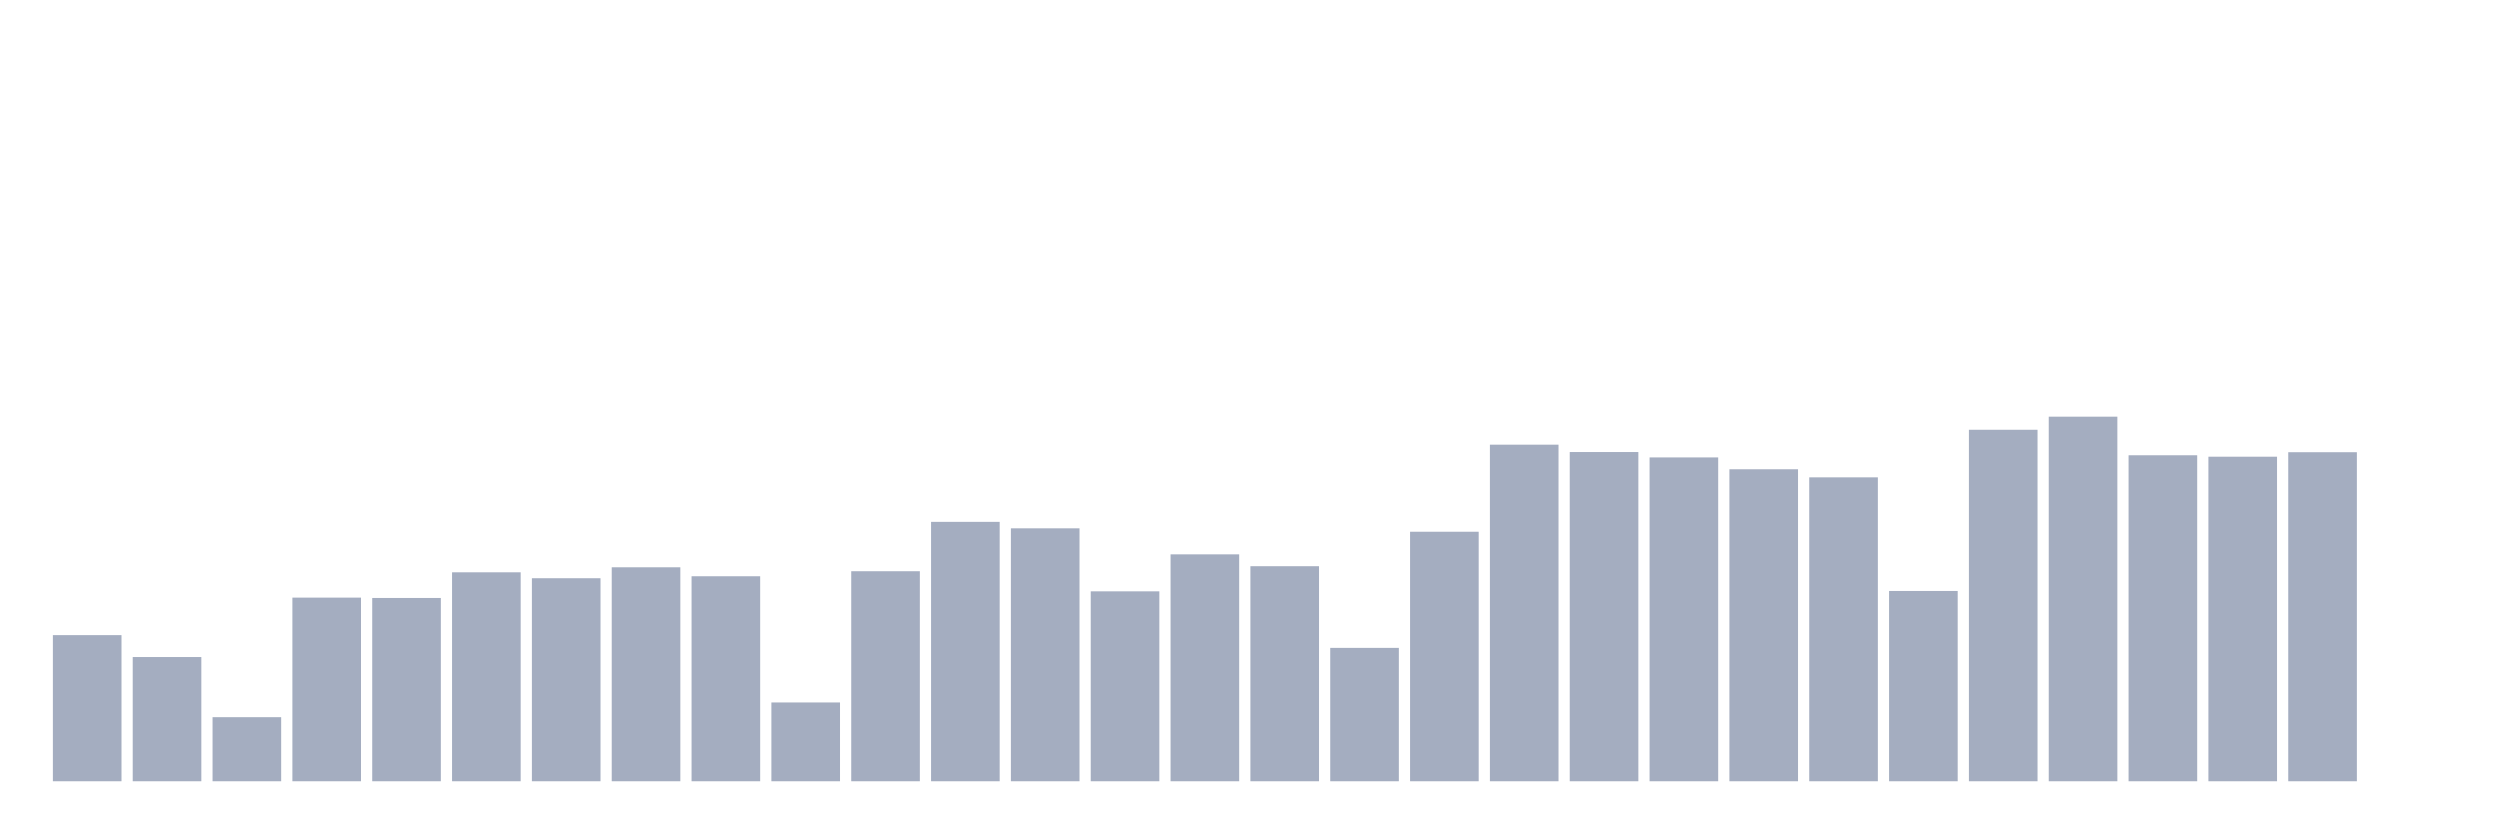
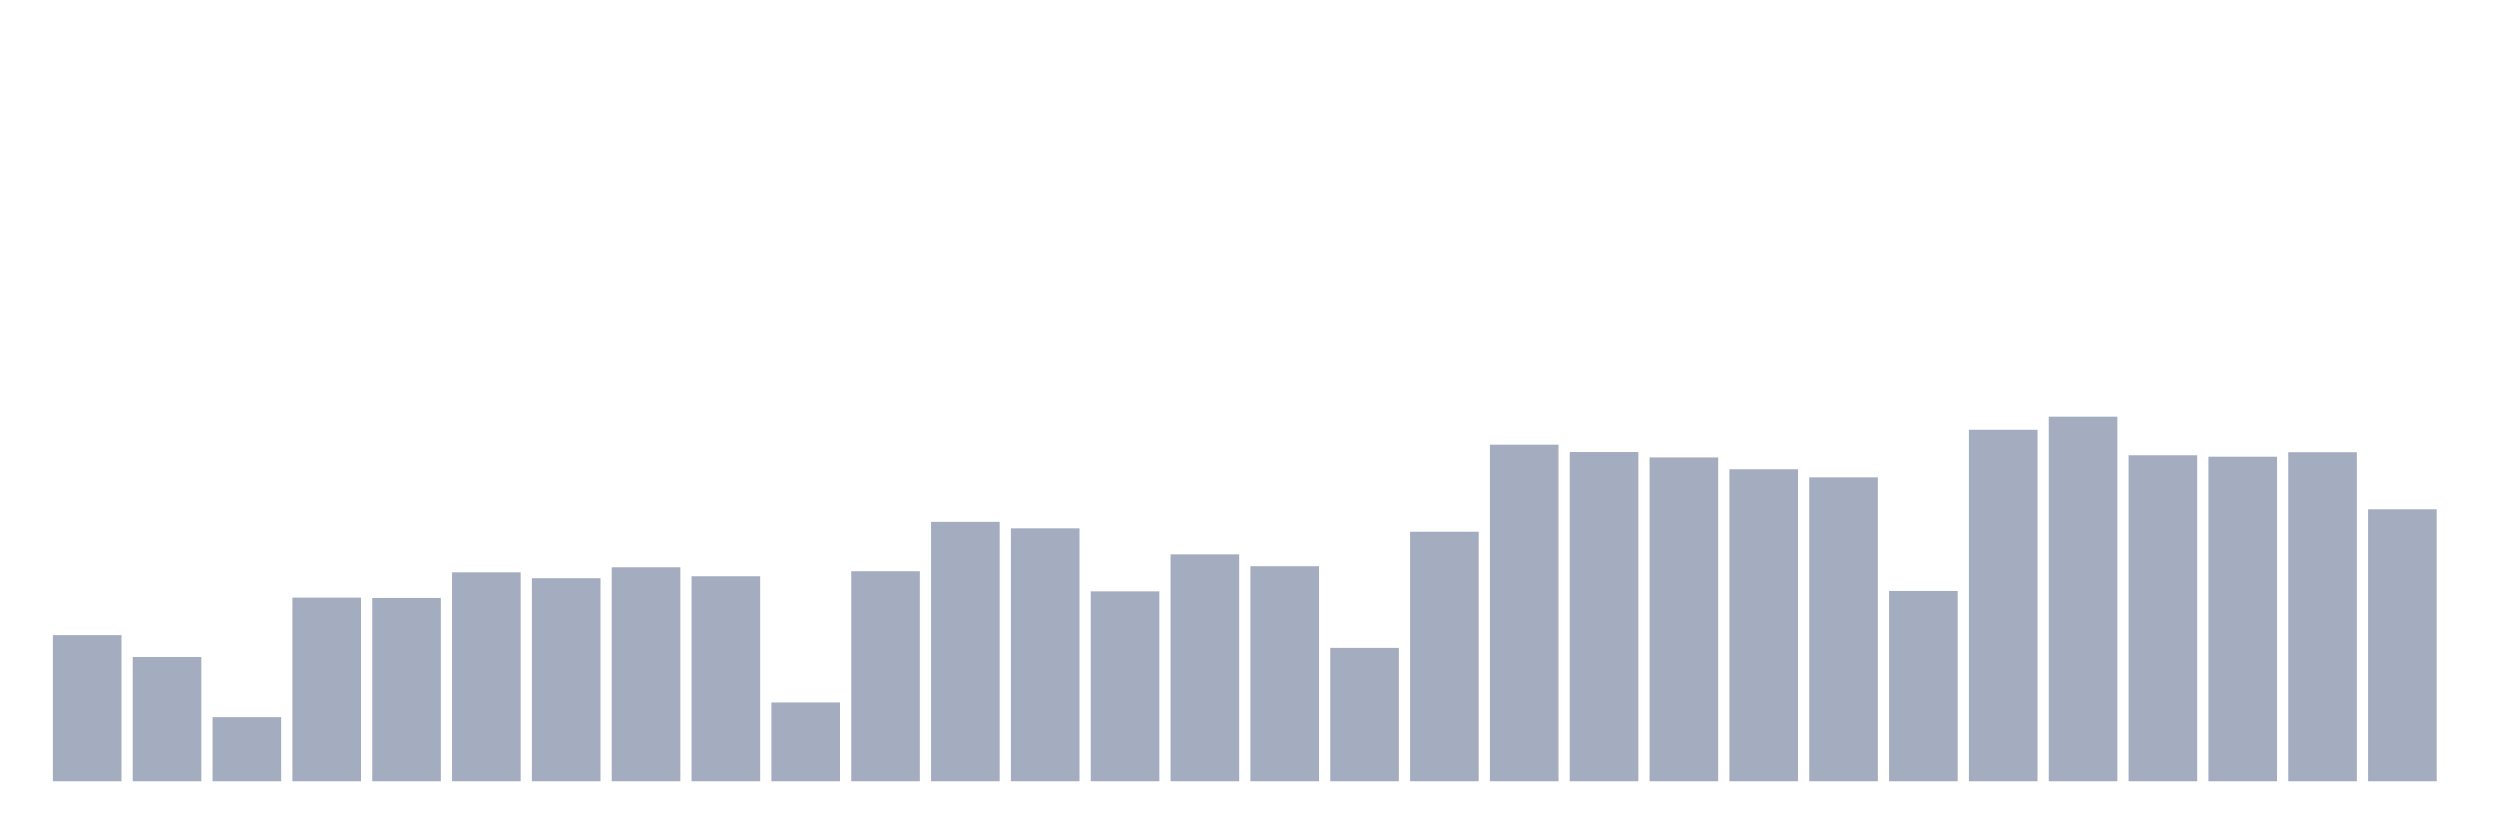
<svg xmlns="http://www.w3.org/2000/svg" viewBox="0 0 480 160">
  <g transform="translate(10,10)">
    <rect class="bar" x="0.153" width="13.175" y="111.945" height="28.055" fill="rgb(164,173,192)" />
    <rect class="bar" x="15.482" width="13.175" y="116.15" height="23.85" fill="rgb(164,173,192)" />
    <rect class="bar" x="30.81" width="13.175" y="127.696" height="12.304" fill="rgb(164,173,192)" />
    <rect class="bar" x="46.138" width="13.175" y="104.742" height="35.258" fill="rgb(164,173,192)" />
    <rect class="bar" x="61.466" width="13.175" y="104.81" height="35.19" fill="rgb(164,173,192)" />
    <rect class="bar" x="76.794" width="13.175" y="99.882" height="40.118" fill="rgb(164,173,192)" />
    <rect class="bar" x="92.123" width="13.175" y="101.019" height="38.981" fill="rgb(164,173,192)" />
    <rect class="bar" x="107.451" width="13.175" y="98.917" height="41.083" fill="rgb(164,173,192)" />
    <rect class="bar" x="122.779" width="13.175" y="100.64" height="39.36" fill="rgb(164,173,192)" />
    <rect class="bar" x="138.107" width="13.175" y="124.87" height="15.13" fill="rgb(164,173,192)" />
    <rect class="bar" x="153.436" width="13.175" y="99.675" height="40.325" fill="rgb(164,173,192)" />
    <rect class="bar" x="168.764" width="13.175" y="90.197" height="49.803" fill="rgb(164,173,192)" />
    <rect class="bar" x="184.092" width="13.175" y="91.438" height="48.562" fill="rgb(164,173,192)" />
    <rect class="bar" x="199.42" width="13.175" y="103.535" height="36.465" fill="rgb(164,173,192)" />
    <rect class="bar" x="214.748" width="13.175" y="96.435" height="43.565" fill="rgb(164,173,192)" />
    <rect class="bar" x="230.077" width="13.175" y="98.71" height="41.29" fill="rgb(164,173,192)" />
    <rect class="bar" x="245.405" width="13.175" y="114.392" height="25.608" fill="rgb(164,173,192)" />
    <rect class="bar" x="260.733" width="13.175" y="92.093" height="47.907" fill="rgb(164,173,192)" />
    <rect class="bar" x="276.061" width="13.175" y="75.377" height="64.623" fill="rgb(164,173,192)" />
    <rect class="bar" x="291.39" width="13.175" y="76.79" height="63.21" fill="rgb(164,173,192)" />
    <rect class="bar" x="306.718" width="13.175" y="77.824" height="62.176" fill="rgb(164,173,192)" />
    <rect class="bar" x="322.046" width="13.175" y="80.098" height="59.902" fill="rgb(164,173,192)" />
    <rect class="bar" x="337.374" width="13.175" y="81.649" height="58.351" fill="rgb(164,173,192)" />
    <rect class="bar" x="352.702" width="13.175" y="103.466" height="36.534" fill="rgb(164,173,192)" />
    <rect class="bar" x="368.031" width="13.175" y="72.516" height="67.484" fill="rgb(164,173,192)" />
    <rect class="bar" x="383.359" width="13.175" y="70" height="70" fill="rgb(164,173,192)" />
    <rect class="bar" x="398.687" width="13.175" y="77.41" height="62.59" fill="rgb(164,173,192)" />
    <rect class="bar" x="414.015" width="13.175" y="77.686" height="62.314" fill="rgb(164,173,192)" />
    <rect class="bar" x="429.344" width="13.175" y="76.824" height="63.176" fill="rgb(164,173,192)" />
-     <rect class="bar" x="444.672" width="13.175" y="140" height="0" fill="rgb(164,173,192)" />
+     <rect class="bar" x="444.672" width="13.175" y="87.784" height="52.216" fill="rgb(164,173,192)" />
  </g>
</svg>
